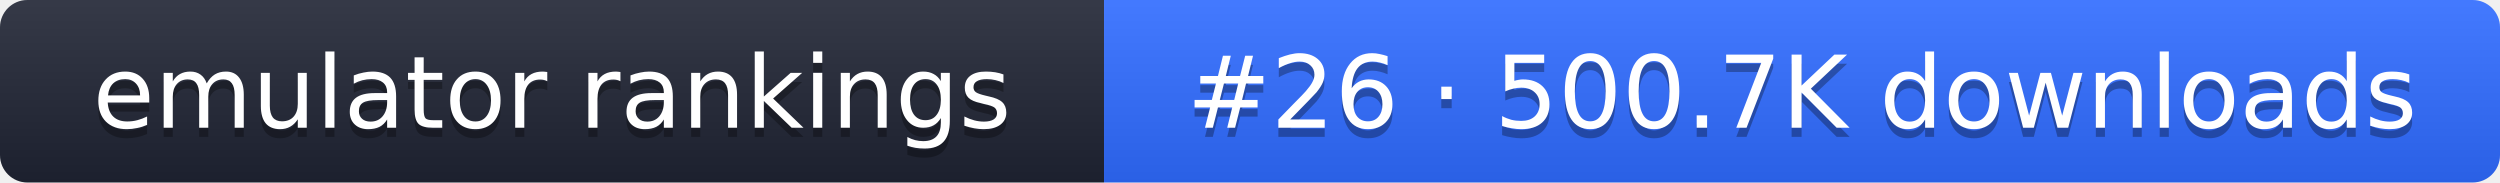
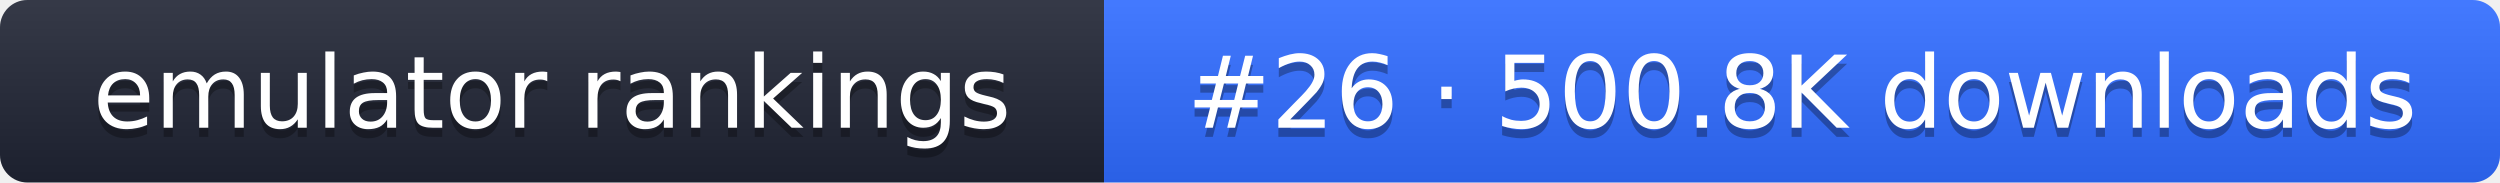
- <svg xmlns="http://www.w3.org/2000/svg" width="274" height="20" role="img" aria-label="emulator rankings: #26 · 500.7K downloads">
+ <svg xmlns="http://www.w3.org/2000/svg" width="274" height="20" role="img" aria-label="emulator rankings: #26 · 500.8K downloads">
  <linearGradient id="g" x2="0" y2="100%">
    <stop offset="0" stop-color="#fff" stop-opacity=".1" />
    <stop offset="1" stop-opacity=".1" />
  </linearGradient>
  <clipPath id="r">
    <rect width="274" height="20" rx="3" fill="#fff" />
  </clipPath>
  <g clip-path="url(#r)">
    <rect width="121" height="20" fill="#1f2433" />
    <rect x="121" width="153" height="20" fill="#2f6bff" />
    <rect width="274" height="20" fill="url(#g)" />
  </g>
  <g fill="#fff" text-anchor="middle" font-family="Verdana,DejaVu Sans,sans-serif" font-size="11">
    <text x="60.5" y="15" fill="#010101" fill-opacity=".3">emulator rankings</text>
    <text x="60.5" y="14">emulator rankings</text>
-     <text x="197.5" y="15" fill="#010101" fill-opacity=".3">#26 · 500.7K downloads</text>
-     <text x="197.5" y="14">#26 · 500.7K downloads</text>
+     <text x="197.5" y="15" fill="#010101" fill-opacity=".3">#26 · 500.8K downloads</text>
+     <text x="197.5" y="14">#26 · 500.8K downloads</text>
  </g>
</svg>
